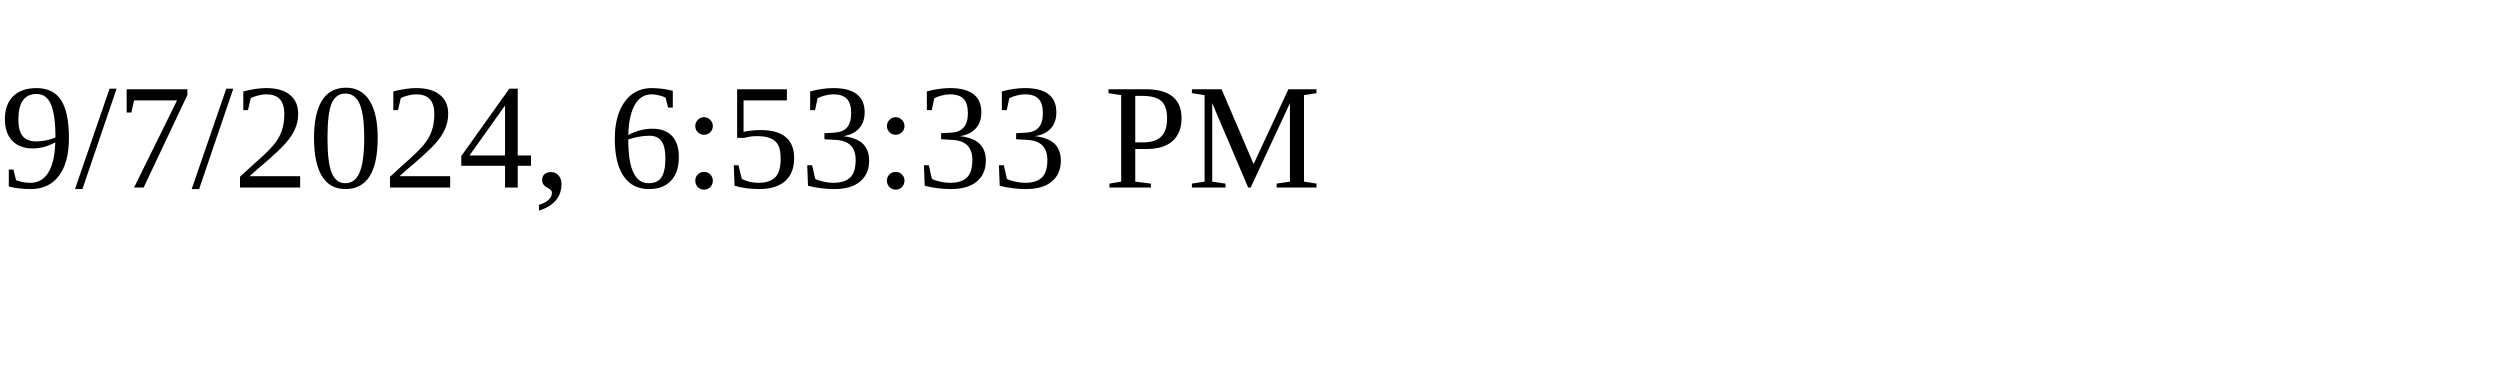
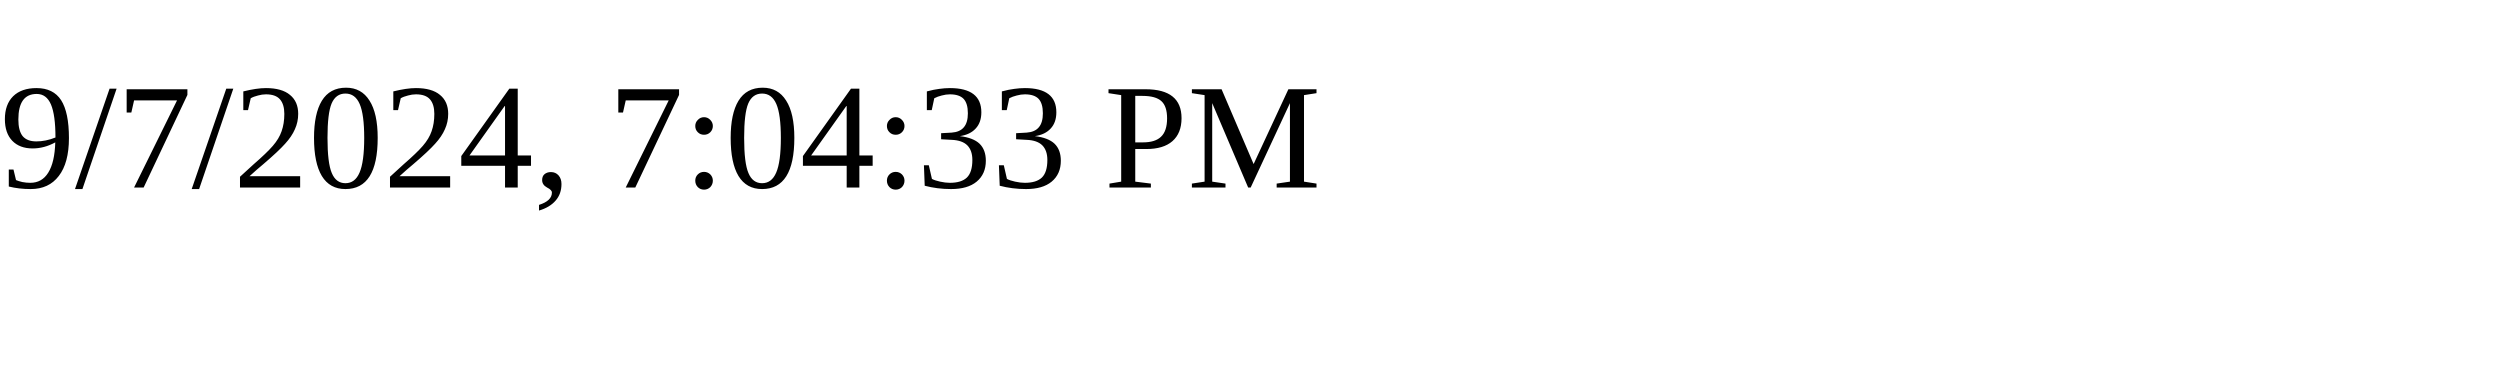
<svg xmlns="http://www.w3.org/2000/svg" height="30" width="200">
-   <text x="0" y="15">9/7/2024, 6:53:33 PM</text>
+   <text x="0" y="15">9/7/2024, 7:04:33 PM</text>
</svg>
